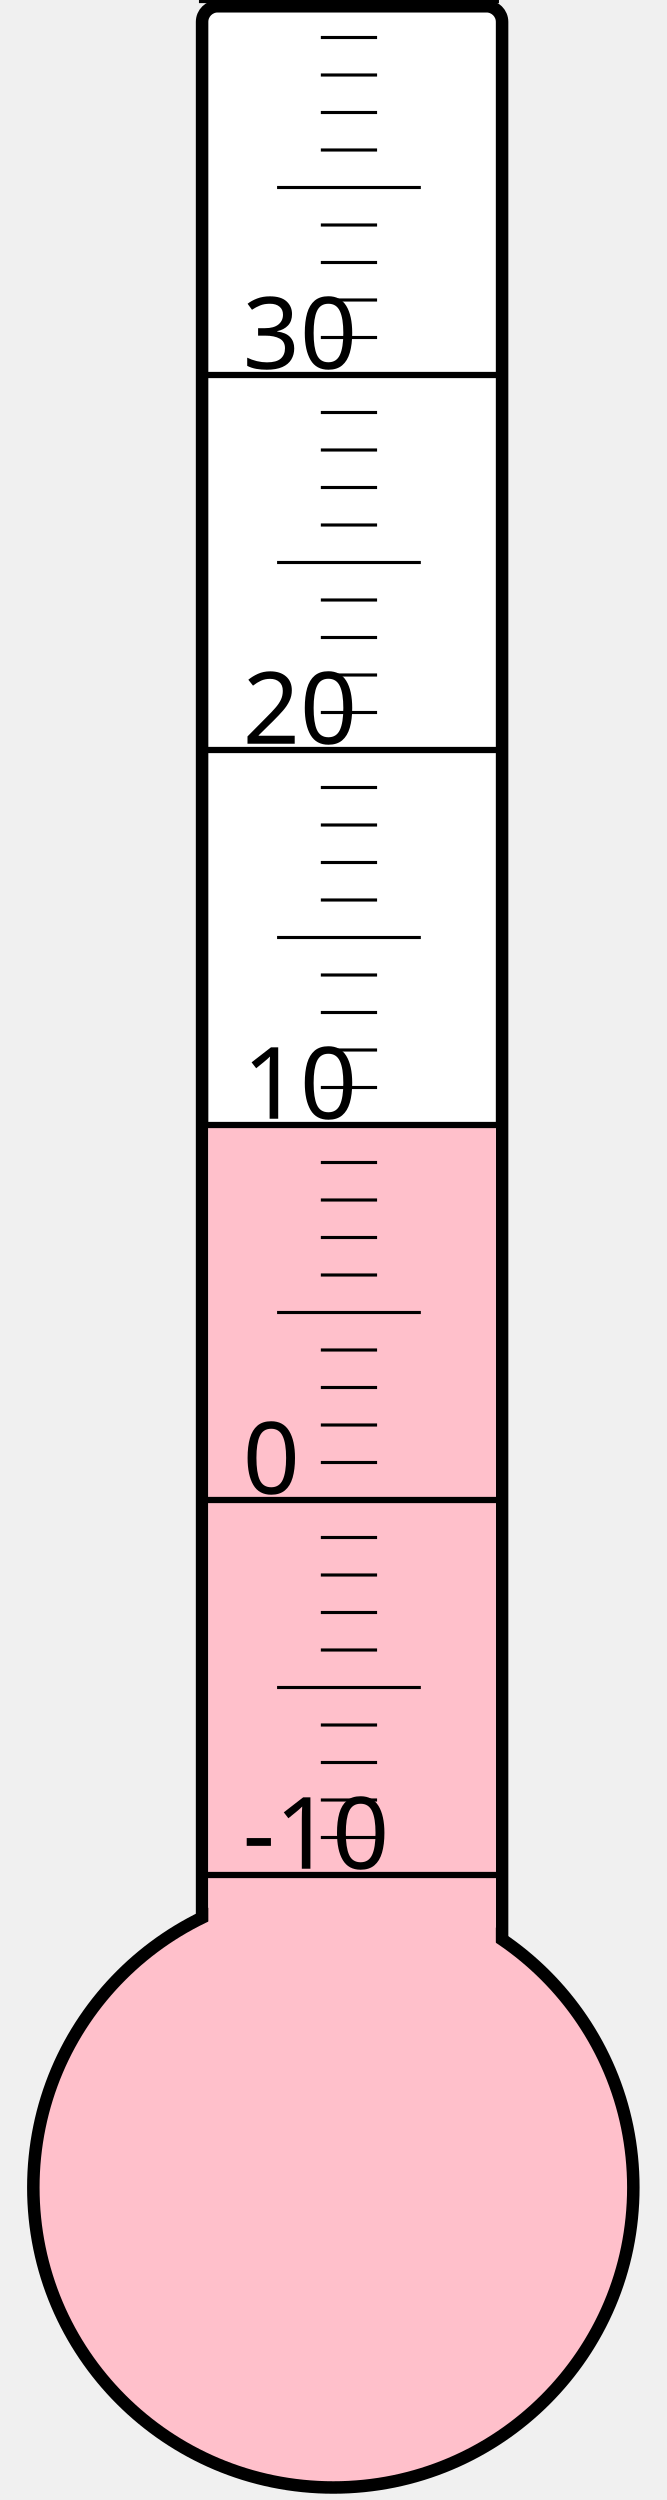
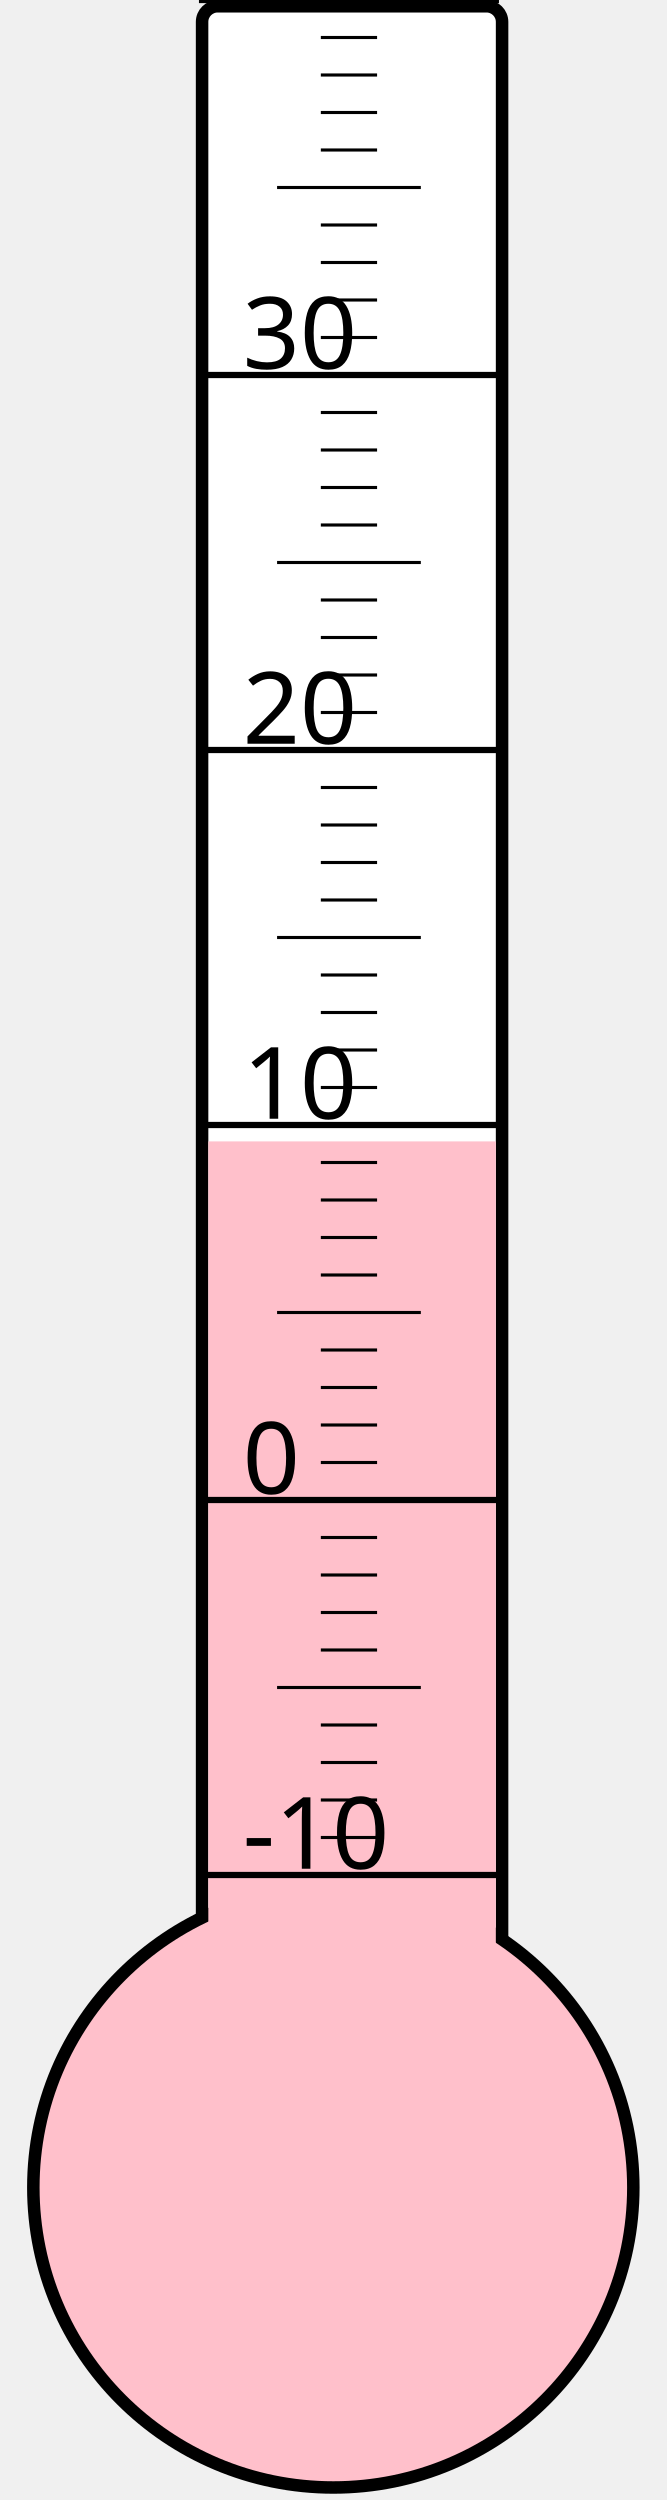
<svg xmlns="http://www.w3.org/2000/svg" width="40px" height="150px" viewBox="0 0 200 800">
  <rect width="200" height="800" x="0" y="0" style="fill: #ffffeb; fill-opacity: 0;" />
  <rect width="96" height="680" x="58" y="2" rx="5" ry="5" style="fill: white; fill-opacity: 1; stroke: black; stroke-width: 4;" />
  <circle cx="100" cy="700" r="96" style="fill: pink; stroke: black; stroke-width: 4;" />
-   <rect width="92" height="339.25" x="60" y="360.75" style="fill: pink; fill-opacity: 1; stroke-width: 0;" />
+   <rect width="92" height="334.75" x="60" y="365.25" style="fill: pink; fill-opacity: 1; stroke-width: 0;" />
  <text x="71" y="598" style="font-family: sans-serif; font-size: 24pt;">-10</text>
  <text x="71" y="478" style="font-family: sans-serif; font-size: 24pt;">0</text>
  <text x="71" y="358" style="font-family: sans-serif; font-size: 24pt;">10</text>
  <text x="71" y="238" style="font-family: sans-serif; font-size: 24pt;">20</text>
  <text x="71" y="118" style="font-family: sans-serif; font-size: 24pt;">30</text>
  <g style="stroke: black;">
    <line x1="57" y1="600" x2="153" y2="600" style="stroke-width: 2;" />
    <line x1="96" y1="588" x2="114" y2="588" style="stroke-width: 1;" />
    <line x1="96" y1="576" x2="114" y2="576" style="stroke-width: 1;" />
    <line x1="96" y1="564" x2="114" y2="564" style="stroke-width: 1;" />
    <line x1="96" y1="552" x2="114" y2="552" style="stroke-width: 1;" />
    <line x1="82" y1="540" x2="128" y2="540" style="stroke-width: 1;" />
    <line x1="96" y1="528" x2="114" y2="528" style="stroke-width: 1;" />
    <line x1="96" y1="516" x2="114" y2="516" style="stroke-width: 1;" />
    <line x1="96" y1="504" x2="114" y2="504" style="stroke-width: 1;" />
    <line x1="96" y1="492" x2="114" y2="492" style="stroke-width: 1;" />
    <line x1="57" y1="480" x2="153" y2="480" style="stroke-width: 2;" />
    <line x1="96" y1="468" x2="114" y2="468" style="stroke-width: 1;" />
    <line x1="96" y1="456" x2="114" y2="456" style="stroke-width: 1;" />
    <line x1="96" y1="444" x2="114" y2="444" style="stroke-width: 1;" />
    <line x1="96" y1="432" x2="114" y2="432" style="stroke-width: 1;" />
    <line x1="82" y1="420" x2="128" y2="420" style="stroke-width: 1;" />
    <line x1="96" y1="408" x2="114" y2="408" style="stroke-width: 1;" />
    <line x1="96" y1="396" x2="114" y2="396" style="stroke-width: 1;" />
    <line x1="96" y1="384" x2="114" y2="384" style="stroke-width: 1;" />
    <line x1="96" y1="372" x2="114" y2="372" style="stroke-width: 1;" />
    <line x1="57" y1="360" x2="153" y2="360" style="stroke-width: 2;" />
    <line x1="96" y1="348" x2="114" y2="348" style="stroke-width: 1;" />
    <line x1="96" y1="336" x2="114" y2="336" style="stroke-width: 1;" />
    <line x1="96" y1="324" x2="114" y2="324" style="stroke-width: 1;" />
    <line x1="96" y1="312" x2="114" y2="312" style="stroke-width: 1;" />
    <line x1="82" y1="300" x2="128" y2="300" style="stroke-width: 1;" />
    <line x1="96" y1="288" x2="114" y2="288" style="stroke-width: 1;" />
    <line x1="96" y1="276" x2="114" y2="276" style="stroke-width: 1;" />
    <line x1="96" y1="264" x2="114" y2="264" style="stroke-width: 1;" />
    <line x1="96" y1="252" x2="114" y2="252" style="stroke-width: 1;" />
    <line x1="57" y1="240" x2="153" y2="240" style="stroke-width: 2;" />
    <line x1="96" y1="228" x2="114" y2="228" style="stroke-width: 1;" />
    <line x1="96" y1="216" x2="114" y2="216" style="stroke-width: 1;" />
    <line x1="96" y1="204" x2="114" y2="204" style="stroke-width: 1;" />
    <line x1="96" y1="192" x2="114" y2="192" style="stroke-width: 1;" />
    <line x1="82" y1="180" x2="128" y2="180" style="stroke-width: 1;" />
    <line x1="96" y1="168" x2="114" y2="168" style="stroke-width: 1;" />
    <line x1="96" y1="156" x2="114" y2="156" style="stroke-width: 1;" />
    <line x1="96" y1="144" x2="114" y2="144" style="stroke-width: 1;" />
    <line x1="96" y1="132" x2="114" y2="132" style="stroke-width: 1;" />
    <line x1="57" y1="120" x2="153" y2="120" style="stroke-width: 2;" />
    <line x1="96" y1="108" x2="114" y2="108" style="stroke-width: 1;" />
    <line x1="96" y1="96" x2="114" y2="96" style="stroke-width: 1;" />
    <line x1="96" y1="84" x2="114" y2="84" style="stroke-width: 1;" />
    <line x1="96" y1="72" x2="114" y2="72" style="stroke-width: 1;" />
    <line x1="82" y1="60" x2="128" y2="60" style="stroke-width: 1;" />
    <line x1="96" y1="48" x2="114" y2="48" style="stroke-width: 1;" />
    <line x1="96" y1="36" x2="114" y2="36" style="stroke-width: 1;" />
    <line x1="96" y1="24" x2="114" y2="24" style="stroke-width: 1;" />
    <line x1="96" y1="12" x2="114" y2="12" style="stroke-width: 1;" />
    <line x1="57" y1="0" x2="153" y2="0" style="stroke-width: 2;" />
  </g>
</svg>
